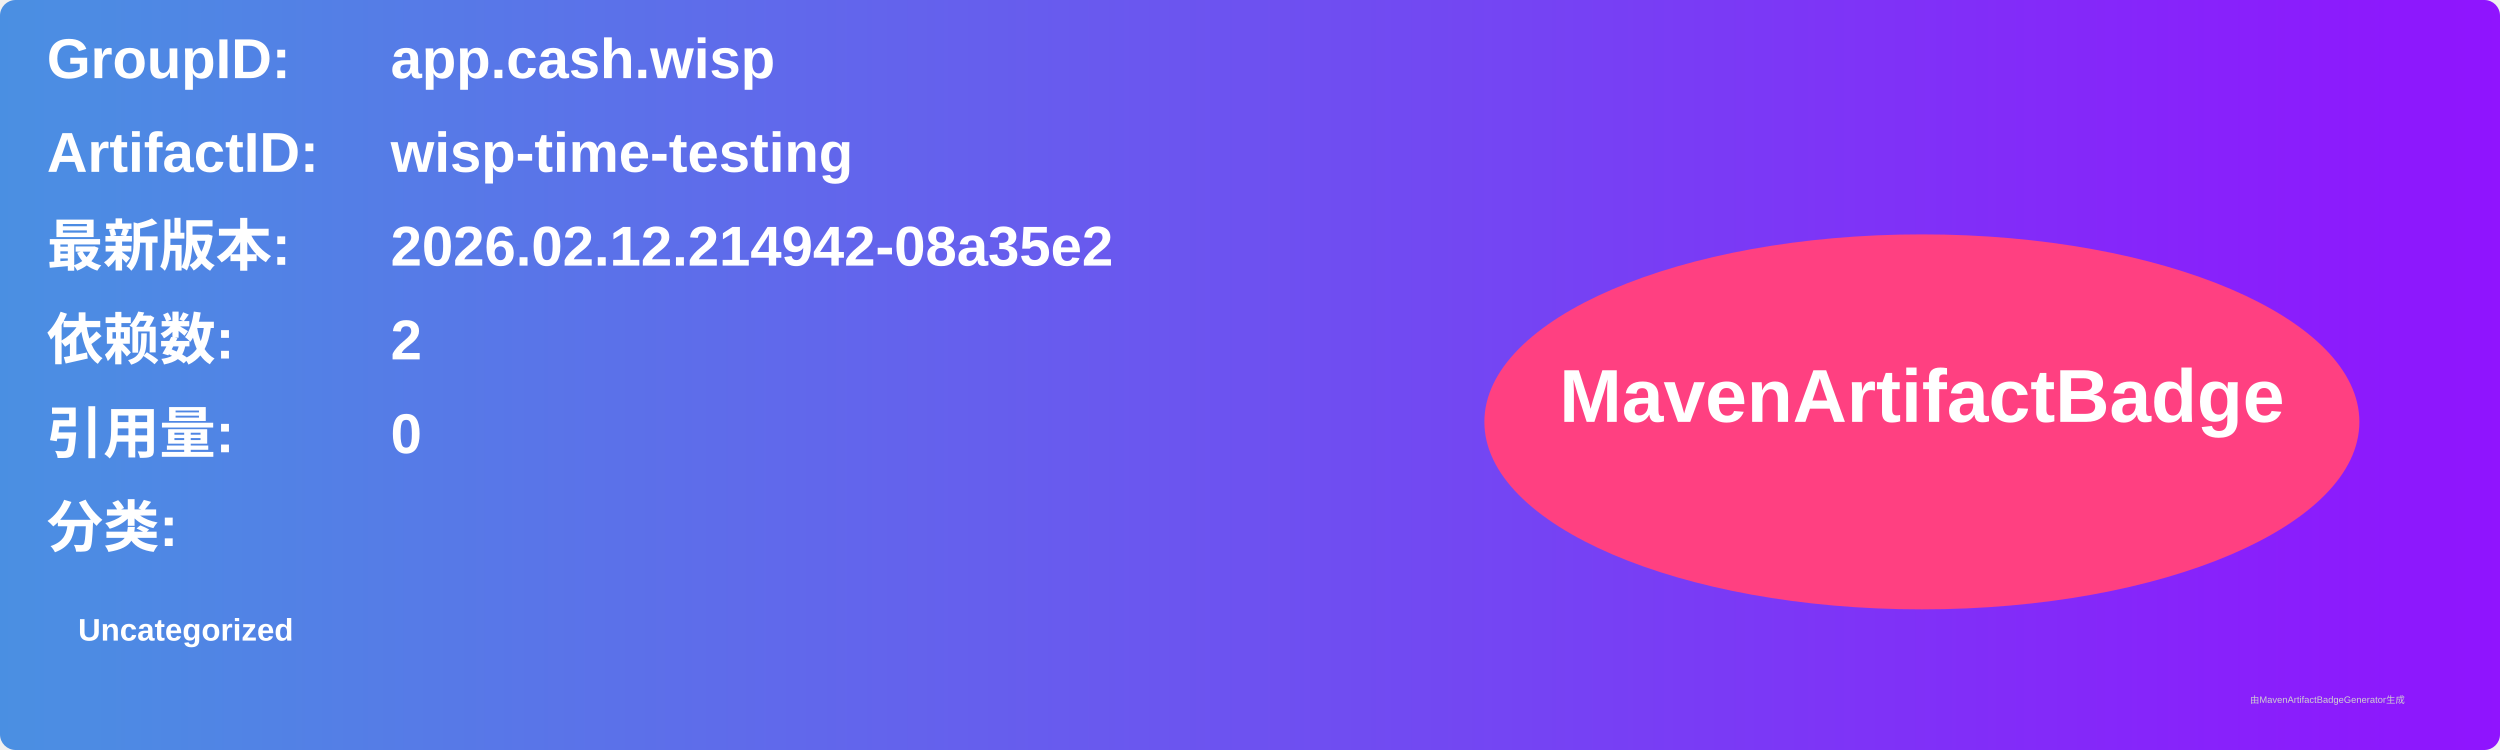
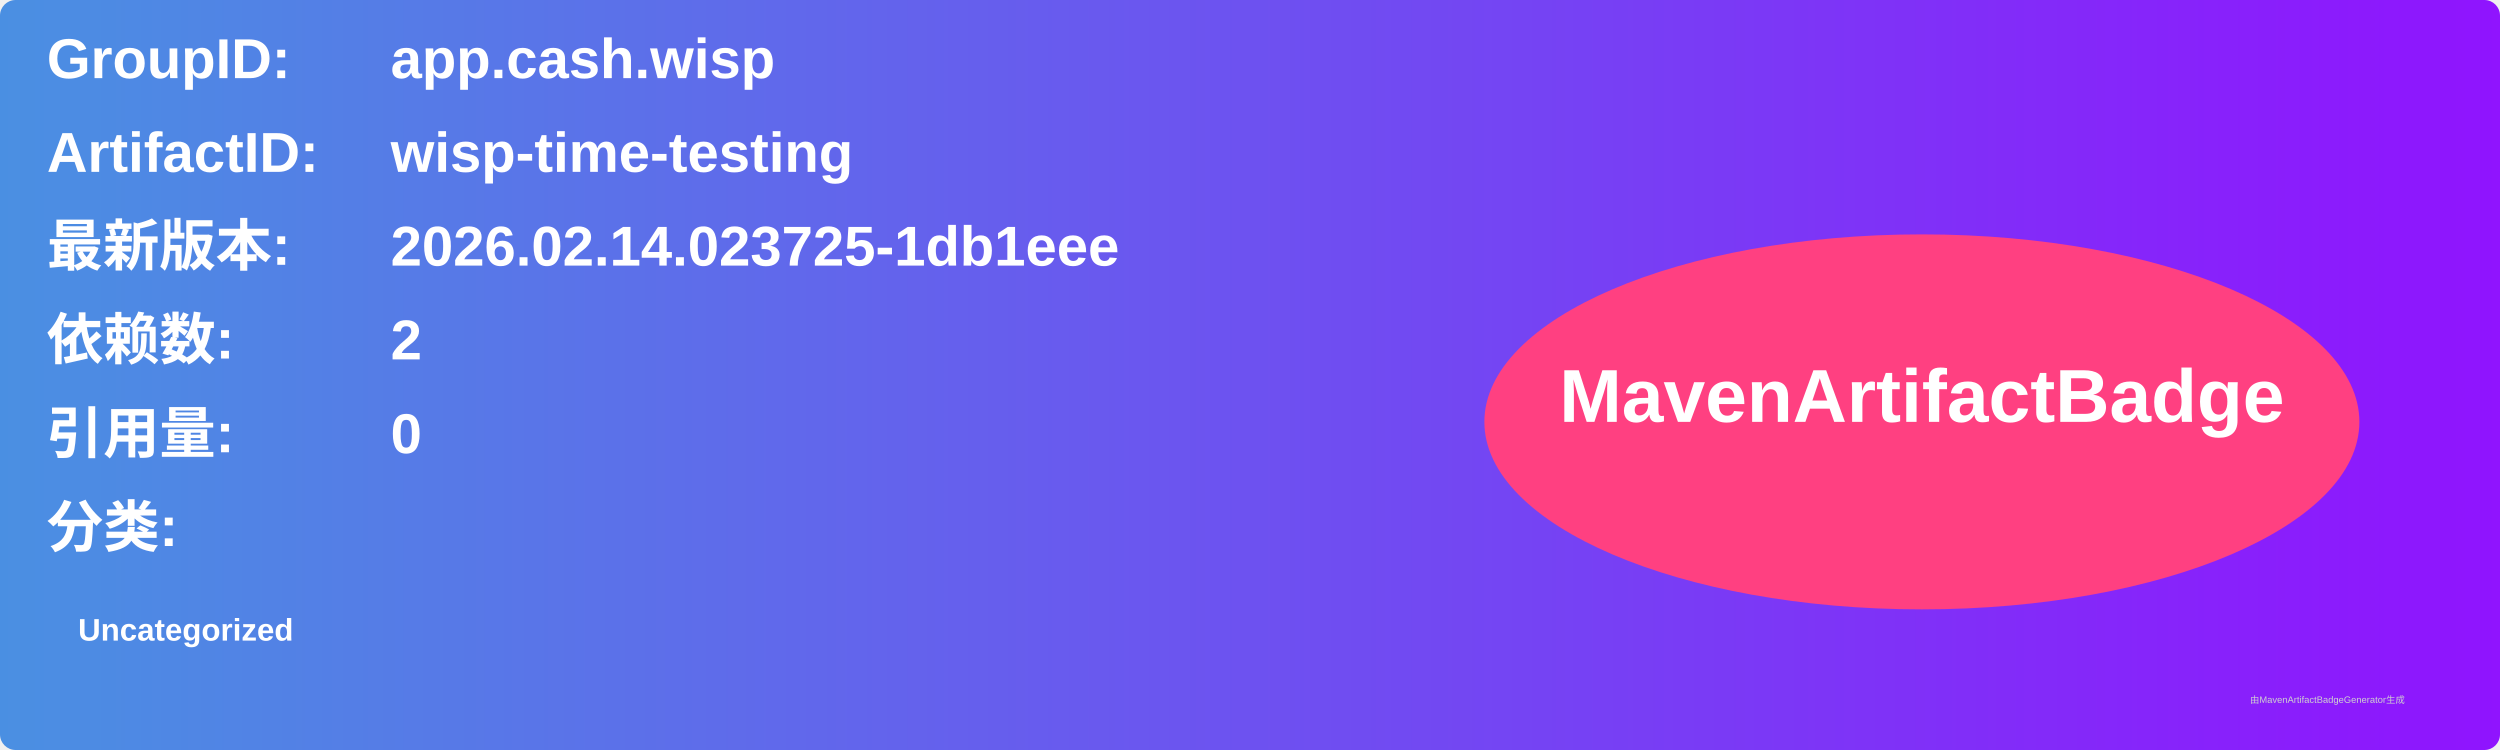
<svg xmlns="http://www.w3.org/2000/svg" width="800" height="240" viewBox="0 0 800 240">
  <linearGradient id="grad" x1="0%" y1="0%" x2="100%" y2="0%">
    <stop offset="0%" stop-color="#4a90e2" />
    <stop offset="100%" stop-color="#9013fe" />
  </linearGradient>
  <rect width="100%" height="100%" rx="5" ry="5" fill="url(#grad)" />
  <g transform="translate(15, 15)">
    <text x="0" y="10" font-family="Arial" font-size="18" fill="white" font-weight="bold" width="260">GroupID:</text>
    <text x="110" y="10" font-family="Arial" font-size="18" fill="white" font-weight="bold" width="460">app.cash.wisp</text>
    <text x="0" y="40" font-family="Arial" font-size="18" fill="white" font-weight="bold" width="260">ArtifactID:</text>
    <text x="110" y="40" font-family="Arial" font-size="18" fill="white" font-weight="bold" width="460">wisp-time-testing</text>
    <text x="0" y="70" font-family="Arial" font-size="18" fill="white" font-weight="bold">最新版本:</text>
    <text x="110" y="70" font-family="Arial" font-size="18" fill="white" font-weight="bold">
-       <tspan font-weight="bold">2026.02.12.214942-08a35e2</tspan>
+       <tspan font-weight="bold">2026.02.14.023725-1db1eee</tspan>
    </text>
    <text x="0" y="100" font-family="Arial" font-size="18" fill="white" font-weight="bold">依赖数: </text>
    <text x="110" y="100" font-family="Arial" font-size="18" fill="white">
      <tspan font-weight="bold">2</tspan>
    </text>
    <text x="0" y="130" font-family="Arial" font-size="18" fill="white" font-weight="bold">引用量: </text>
    <text x="110" y="130" font-family="Arial" font-size="18" fill="white">
      <tspan font-weight="bold">0</tspan>
    </text>
    <text x="0" y="160" font-family="Arial" font-size="18" fill="white" font-weight="bold">分类:</text>
    <text x="10" y="190" font-family="Arial" font-size="10" fill="white">
      <tspan font-weight="bold">Uncategorized</tspan>
    </text>
    <ellipse cx="600" cy="120" rx="140" ry="60" fill="#ff4081" />
    <text x="600" y="120" text-anchor="middle" font-family="Arial" font-size="24" fill="white" font-weight="bold">MavenArtifactBadge</text>
  </g>
  <text x="720" y="225" font-family="Arial" font-size="3" fill="#d0d0d0">由MavenArtifactBadgeGenerator生成</text>
</svg>
